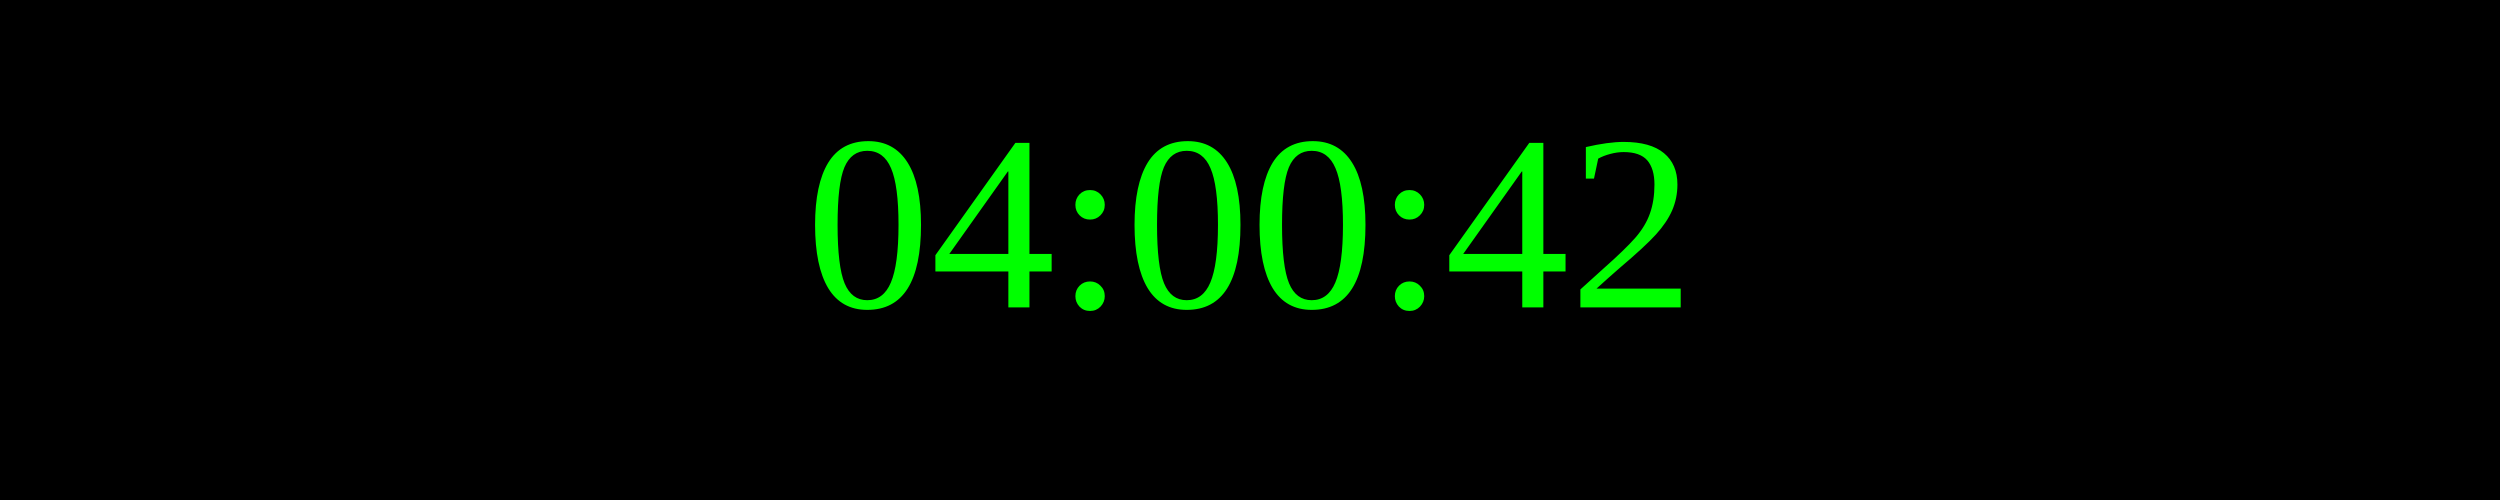
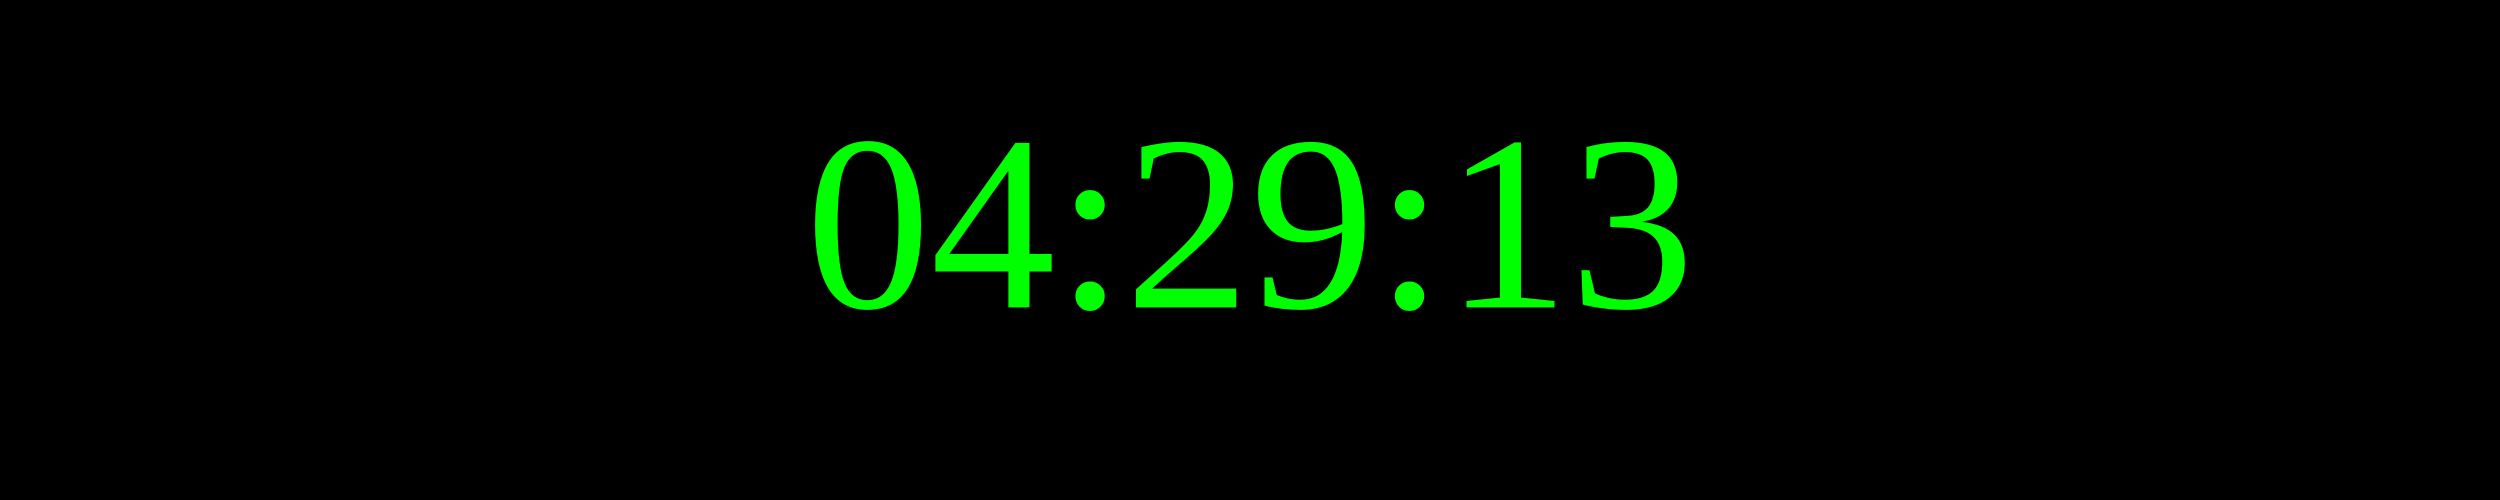
<svg xmlns="http://www.w3.org/2000/svg" width="250" height="50">
  <rect width="100%" height="100%" fill="black" />
  <text x="50%" y="50%" font-size="25" fill="lime" text-anchor="middle" dominant-baseline="middle">
- 04:00:42
+ 04:29:13
</text>
</svg>
